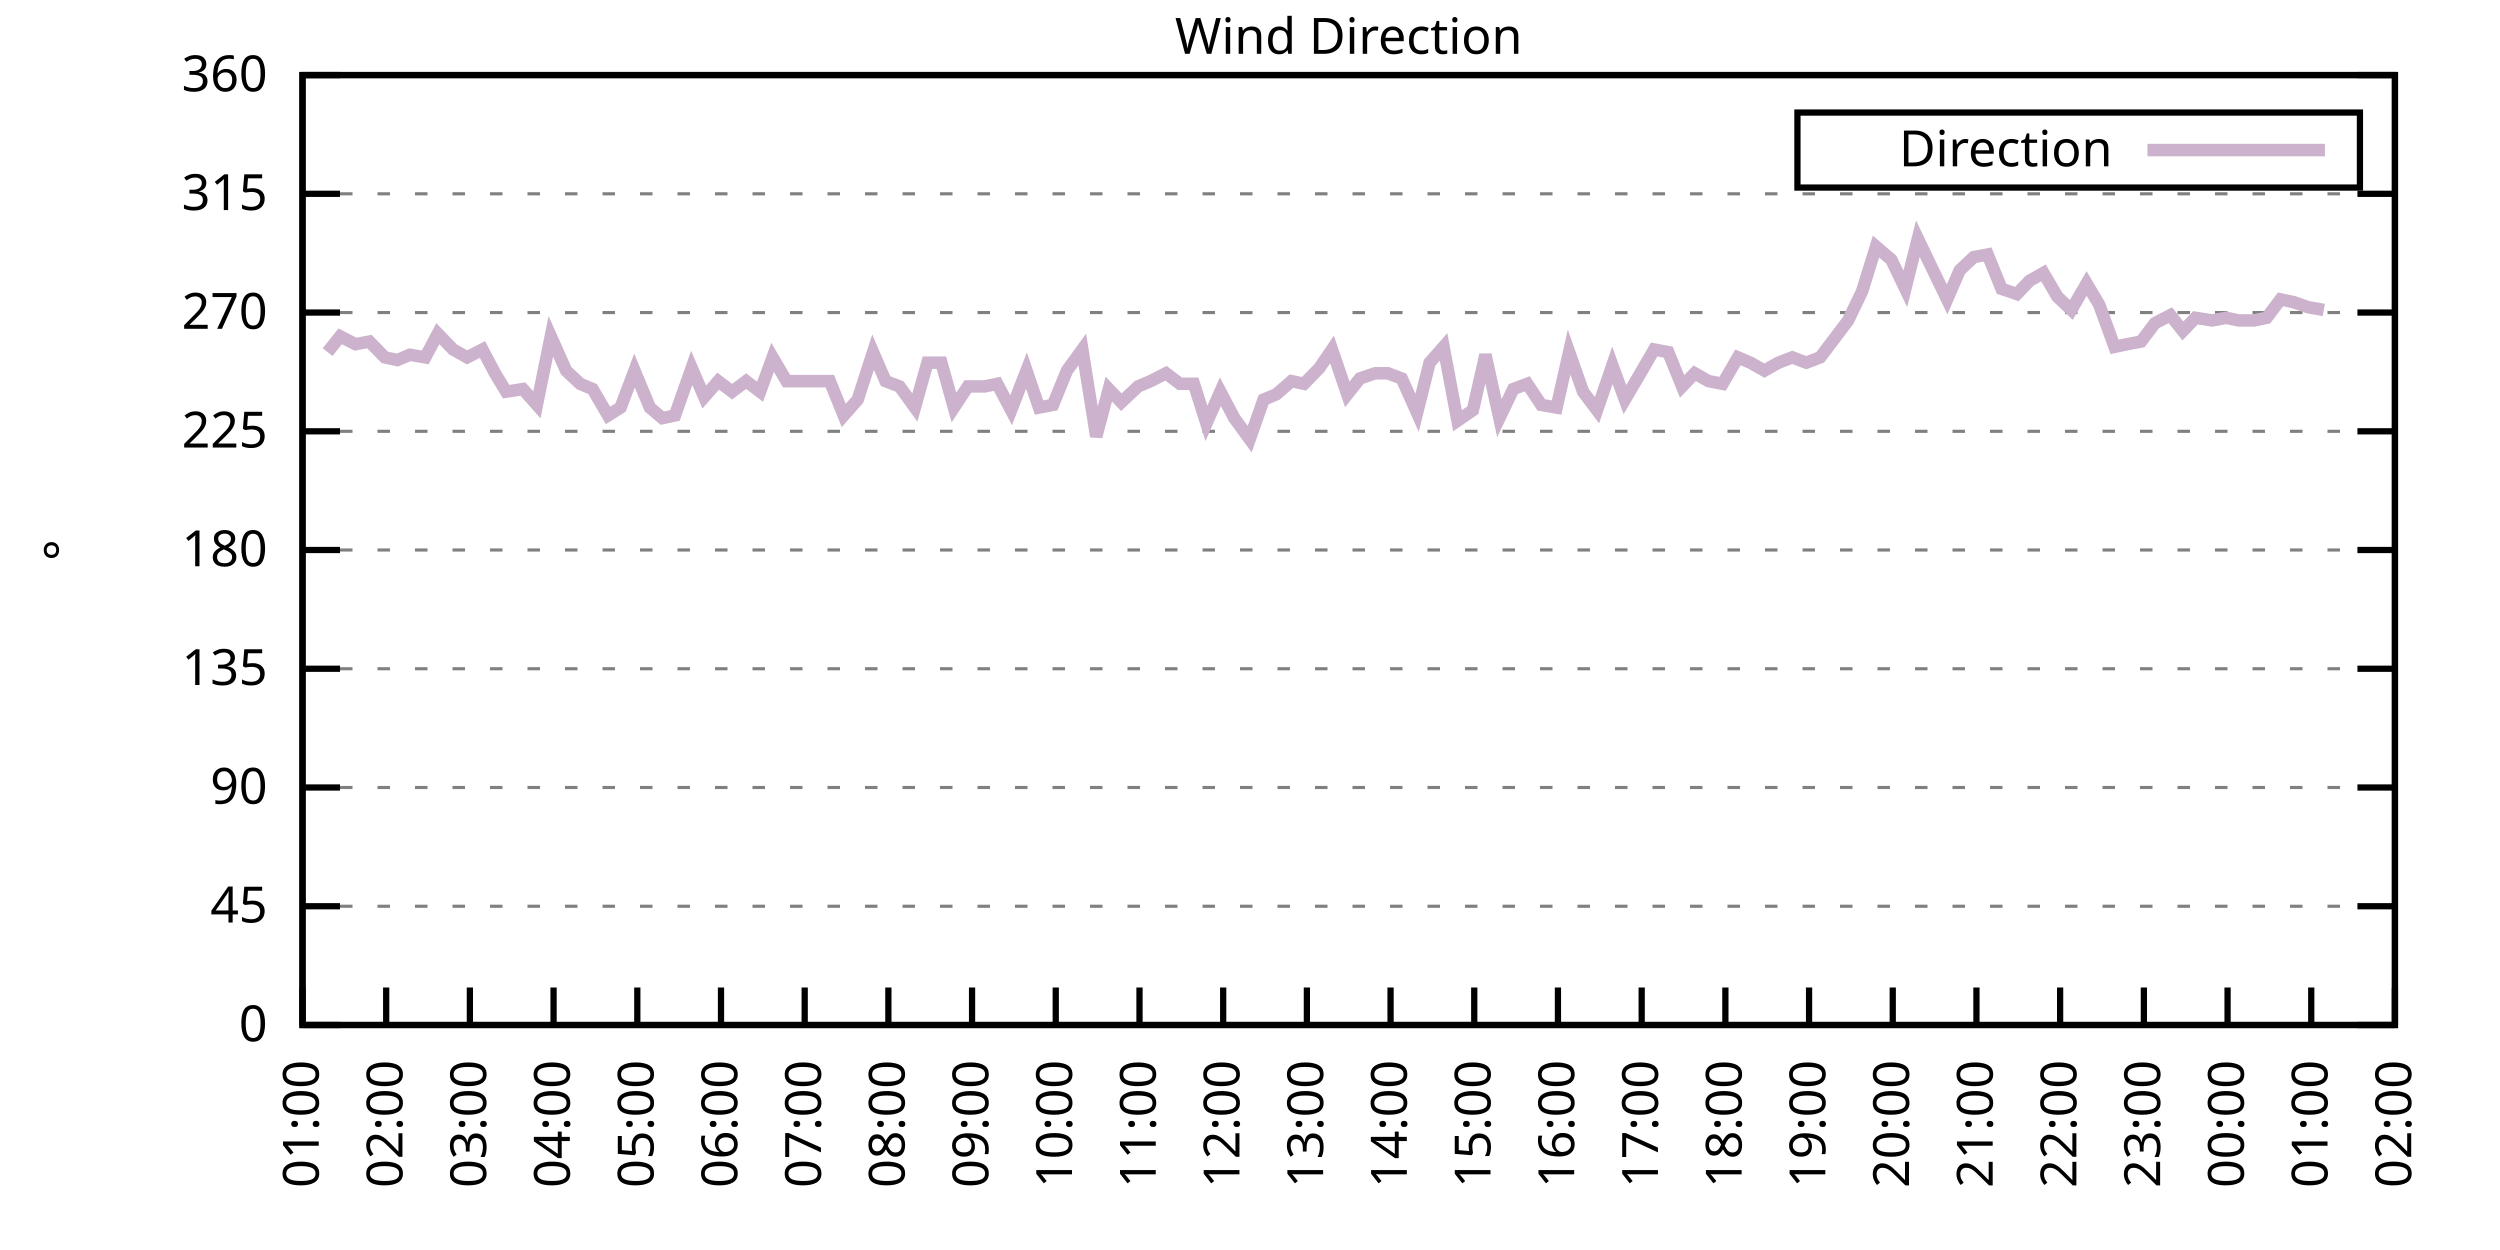
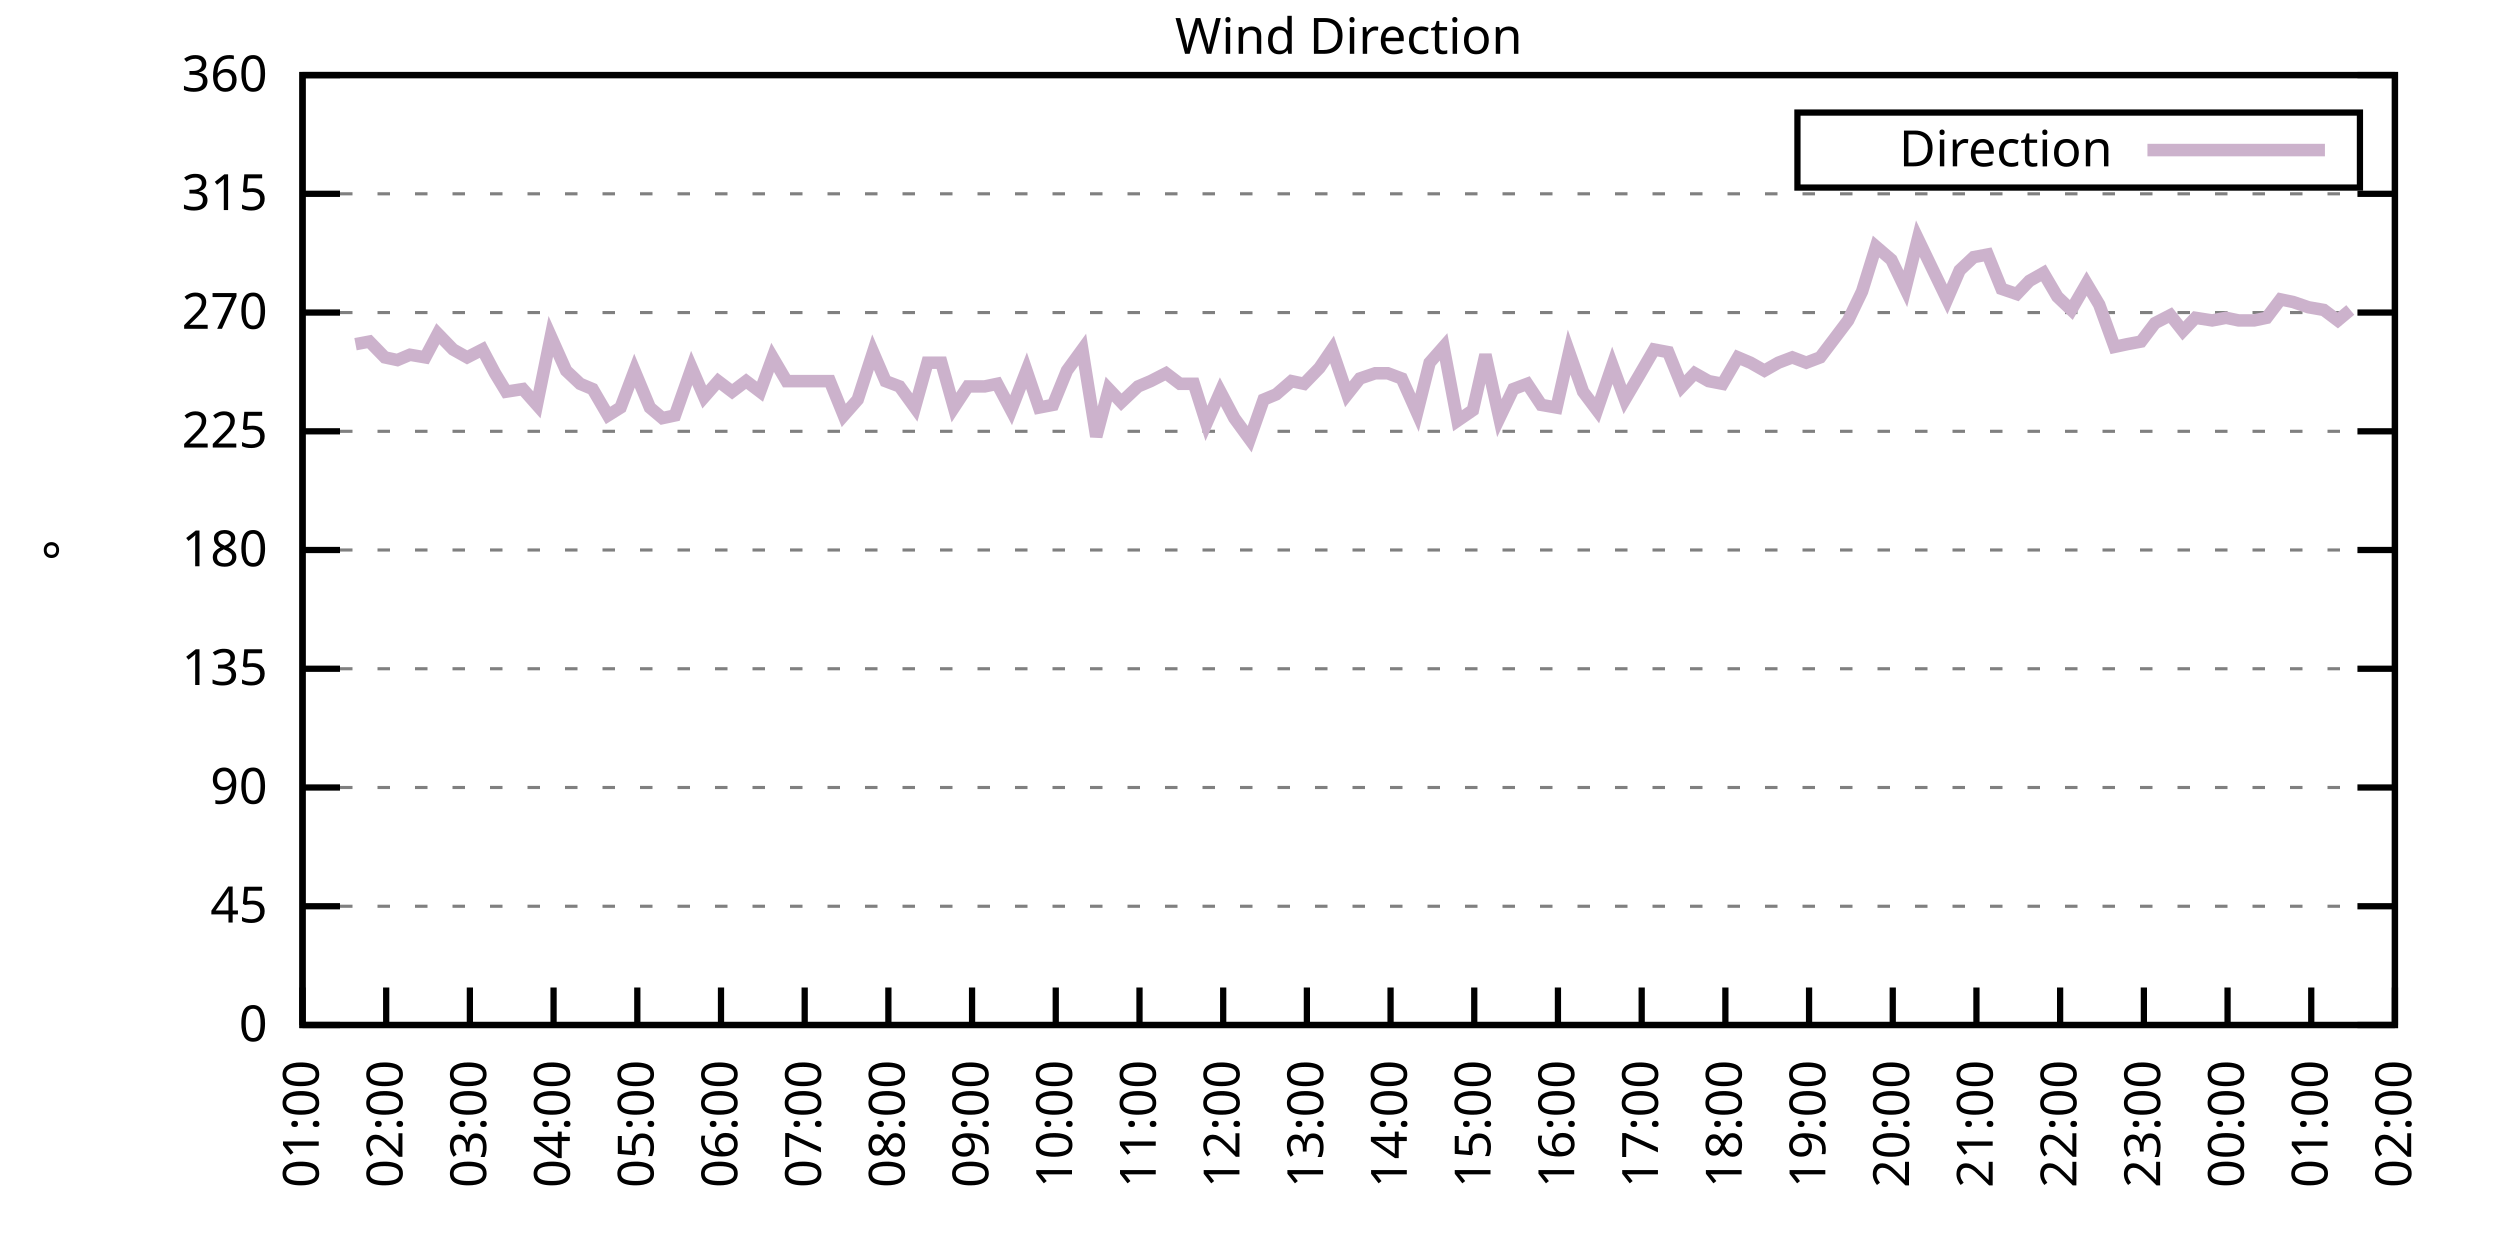
<svg xmlns="http://www.w3.org/2000/svg" xmlns:xlink="http://www.w3.org/1999/xlink" width="400" height="200" viewBox="0 0 400 200">
  <g id="gnuplot_canvas">
    <rect x="0" y="0" width="400" height="200" fill="none" />
    <defs>
      <circle id="gpDot" r="0.5" stroke-width="0.5" stroke="currentColor" />
      <path id="gpPt0" stroke-width="0.333" stroke="currentColor" d="M-1,0 h2 M0,-1 v2" />
      <path id="gpPt1" stroke-width="0.333" stroke="currentColor" d="M-1,-1 L1,1 M1,-1 L-1,1" />
      <path id="gpPt2" stroke-width="0.333" stroke="currentColor" d="M-1,0 L1,0 M0,-1 L0,1 M-1,-1 L1,1 M-1,1 L1,-1" />
      <rect id="gpPt3" stroke-width="0.333" stroke="currentColor" x="-1" y="-1" width="2" height="2" />
      <rect id="gpPt4" stroke-width="0.333" stroke="currentColor" fill="currentColor" x="-1" y="-1" width="2" height="2" />
      <circle id="gpPt5" stroke-width="0.333" stroke="currentColor" cx="0" cy="0" r="1" />
      <use xlink:href="#gpPt5" id="gpPt6" fill="currentColor" stroke="none" />
      <path id="gpPt7" stroke-width="0.333" stroke="currentColor" d="M0,-1.33 L-1.33,0.67 L1.33,0.67 z" />
      <use xlink:href="#gpPt7" id="gpPt8" fill="currentColor" stroke="none" />
      <use xlink:href="#gpPt7" id="gpPt9" stroke="currentColor" transform="rotate(180)" />
      <use xlink:href="#gpPt9" id="gpPt10" fill="currentColor" stroke="none" />
      <use xlink:href="#gpPt3" id="gpPt11" stroke="currentColor" transform="rotate(45)" />
      <use xlink:href="#gpPt11" id="gpPt12" fill="currentColor" stroke="none" />
      <path id="gpPt13" stroke-width="0.333" stroke="currentColor" d="M0,1.330 L1.265,0.411 L0.782,-1.067 L-0.782,-1.076 L-1.265,0.411 z" />
      <use xlink:href="#gpPt13" id="gpPt14" fill="currentColor" stroke="none" />
      <filter id="textbox" filterUnits="objectBoundingBox" x="0" y="0" height="1" width="1">
        <feFlood flood-color="white" flood-opacity="1" result="bgnd" />
        <feComposite in="SourceGraphic" in2="bgnd" operator="atop" />
      </filter>
      <filter id="greybox" filterUnits="objectBoundingBox" x="0" y="0" height="1" width="1">
        <feFlood flood-color="lightgrey" flood-opacity="1" result="grey" />
        <feComposite in="SourceGraphic" in2="grey" operator="atop" />
      </filter>
    </defs>
    <g fill="none" color="white" stroke="currentColor" stroke-width="1.00" stroke-linecap="butt" stroke-linejoin="miter">
</g>
    <g fill="none" color="black" stroke="currentColor" stroke-width="1.00" stroke-linecap="butt" stroke-linejoin="miter">
      <g stroke="none" shape-rendering="crispEdges">
        <polygon fill="rgb(255, 255, 255)" points="48.40,164.00 383.18,164.00 383.18,12.02 48.40,12.02 " />
      </g>
    </g>
    <g fill="none" color="black" stroke="currentColor" stroke-width="1.00" stroke-linecap="butt" stroke-linejoin="miter">
</g>
    <g fill="none" color="black" stroke="black" stroke-width="0.50" stroke-linecap="butt" stroke-linejoin="miter">
</g>
    <g fill="none" color="gray" stroke="currentColor" stroke-width="0.50" stroke-linecap="butt" stroke-linejoin="miter">
      <path stroke="gray" stroke-dasharray="2,4" class="gridline" d="M48.40,164.00 L383.19,164.00  " />
    </g>
    <g fill="none" color="gray" stroke="gray" stroke-width="1.00" stroke-linecap="butt" stroke-linejoin="miter">
</g>
    <g fill="none" color="black" stroke="currentColor" stroke-width="1.00" stroke-linecap="butt" stroke-linejoin="miter">
      <path stroke="black" d="M48.40,164.00 L54.40,164.00 M383.19,164.00 L377.19,164.00  " />
      <g transform="translate(42.80,166.60)" stroke="none" fill="black" font-family="Sans" font-size="8.00" text-anchor="end">
        <text>
          <tspan font-family="Sans"> 0</tspan>
        </text>
      </g>
    </g>
    <g fill="none" color="black" stroke="currentColor" stroke-width="1.00" stroke-linecap="butt" stroke-linejoin="miter">
</g>
    <g fill="none" color="black" stroke="black" stroke-width="0.50" stroke-linecap="butt" stroke-linejoin="miter">
</g>
    <g fill="none" color="gray" stroke="currentColor" stroke-width="0.50" stroke-linecap="butt" stroke-linejoin="miter">
      <path stroke="gray" stroke-dasharray="2,4" class="gridline" d="M48.40,145.00 L383.19,145.00  " />
    </g>
    <g fill="none" color="gray" stroke="gray" stroke-width="1.00" stroke-linecap="butt" stroke-linejoin="miter">
</g>
    <g fill="none" color="black" stroke="currentColor" stroke-width="1.00" stroke-linecap="butt" stroke-linejoin="miter">
      <path stroke="black" d="M48.40,145.00 L54.40,145.00 M383.19,145.00 L377.19,145.00  " />
      <g transform="translate(42.80,147.60)" stroke="none" fill="black" font-family="Sans" font-size="8.00" text-anchor="end">
        <text>
          <tspan font-family="Sans"> 45</tspan>
        </text>
      </g>
    </g>
    <g fill="none" color="black" stroke="currentColor" stroke-width="1.00" stroke-linecap="butt" stroke-linejoin="miter">
</g>
    <g fill="none" color="black" stroke="black" stroke-width="0.50" stroke-linecap="butt" stroke-linejoin="miter">
</g>
    <g fill="none" color="gray" stroke="currentColor" stroke-width="0.50" stroke-linecap="butt" stroke-linejoin="miter">
      <path stroke="gray" stroke-dasharray="2,4" class="gridline" d="M48.40,126.00 L383.19,126.00  " />
    </g>
    <g fill="none" color="gray" stroke="gray" stroke-width="1.00" stroke-linecap="butt" stroke-linejoin="miter">
</g>
    <g fill="none" color="black" stroke="currentColor" stroke-width="1.00" stroke-linecap="butt" stroke-linejoin="miter">
      <path stroke="black" d="M48.40,126.00 L54.40,126.00 M383.19,126.00 L377.19,126.00  " />
      <g transform="translate(42.80,128.60)" stroke="none" fill="black" font-family="Sans" font-size="8.00" text-anchor="end">
        <text>
          <tspan font-family="Sans"> 90</tspan>
        </text>
      </g>
    </g>
    <g fill="none" color="black" stroke="currentColor" stroke-width="1.00" stroke-linecap="butt" stroke-linejoin="miter">
</g>
    <g fill="none" color="black" stroke="black" stroke-width="0.50" stroke-linecap="butt" stroke-linejoin="miter">
</g>
    <g fill="none" color="gray" stroke="currentColor" stroke-width="0.50" stroke-linecap="butt" stroke-linejoin="miter">
      <path stroke="gray" stroke-dasharray="2,4" class="gridline" d="M48.40,107.00 L383.19,107.00  " />
    </g>
    <g fill="none" color="gray" stroke="gray" stroke-width="1.00" stroke-linecap="butt" stroke-linejoin="miter">
</g>
    <g fill="none" color="black" stroke="currentColor" stroke-width="1.00" stroke-linecap="butt" stroke-linejoin="miter">
      <path stroke="black" d="M48.40,107.00 L54.40,107.00 M383.19,107.00 L377.19,107.00  " />
      <g transform="translate(42.80,109.60)" stroke="none" fill="black" font-family="Sans" font-size="8.00" text-anchor="end">
        <text>
          <tspan font-family="Sans"> 135</tspan>
        </text>
      </g>
    </g>
    <g fill="none" color="black" stroke="currentColor" stroke-width="1.00" stroke-linecap="butt" stroke-linejoin="miter">
</g>
    <g fill="none" color="black" stroke="black" stroke-width="0.50" stroke-linecap="butt" stroke-linejoin="miter">
</g>
    <g fill="none" color="gray" stroke="currentColor" stroke-width="0.50" stroke-linecap="butt" stroke-linejoin="miter">
      <path stroke="gray" stroke-dasharray="2,4" class="gridline" d="M48.40,88.00 L383.19,88.00  " />
    </g>
    <g fill="none" color="gray" stroke="gray" stroke-width="1.00" stroke-linecap="butt" stroke-linejoin="miter">
</g>
    <g fill="none" color="black" stroke="currentColor" stroke-width="1.00" stroke-linecap="butt" stroke-linejoin="miter">
      <path stroke="black" d="M48.40,88.00 L54.40,88.00 M383.19,88.00 L377.19,88.00  " />
      <g transform="translate(42.80,90.60)" stroke="none" fill="black" font-family="Sans" font-size="8.00" text-anchor="end">
        <text>
          <tspan font-family="Sans"> 180</tspan>
        </text>
      </g>
    </g>
    <g fill="none" color="black" stroke="currentColor" stroke-width="1.00" stroke-linecap="butt" stroke-linejoin="miter">
</g>
    <g fill="none" color="black" stroke="black" stroke-width="0.50" stroke-linecap="butt" stroke-linejoin="miter">
</g>
    <g fill="none" color="gray" stroke="currentColor" stroke-width="0.50" stroke-linecap="butt" stroke-linejoin="miter">
      <path stroke="gray" stroke-dasharray="2,4" class="gridline" d="M48.40,69.01 L383.19,69.01  " />
    </g>
    <g fill="none" color="gray" stroke="gray" stroke-width="1.00" stroke-linecap="butt" stroke-linejoin="miter">
</g>
    <g fill="none" color="black" stroke="currentColor" stroke-width="1.00" stroke-linecap="butt" stroke-linejoin="miter">
      <path stroke="black" d="M48.40,69.01 L54.40,69.01 M383.19,69.01 L377.19,69.01  " />
      <g transform="translate(42.80,71.61)" stroke="none" fill="black" font-family="Sans" font-size="8.00" text-anchor="end">
        <text>
          <tspan font-family="Sans"> 225</tspan>
        </text>
      </g>
    </g>
    <g fill="none" color="black" stroke="currentColor" stroke-width="1.00" stroke-linecap="butt" stroke-linejoin="miter">
</g>
    <g fill="none" color="black" stroke="black" stroke-width="0.50" stroke-linecap="butt" stroke-linejoin="miter">
</g>
    <g fill="none" color="gray" stroke="currentColor" stroke-width="0.50" stroke-linecap="butt" stroke-linejoin="miter">
      <path stroke="gray" stroke-dasharray="2,4" class="gridline" d="M48.40,50.01 L383.19,50.01  " />
    </g>
    <g fill="none" color="gray" stroke="gray" stroke-width="1.00" stroke-linecap="butt" stroke-linejoin="miter">
</g>
    <g fill="none" color="black" stroke="currentColor" stroke-width="1.00" stroke-linecap="butt" stroke-linejoin="miter">
      <path stroke="black" d="M48.40,50.01 L54.40,50.01 M383.19,50.01 L377.19,50.01  " />
      <g transform="translate(42.80,52.61)" stroke="none" fill="black" font-family="Sans" font-size="8.00" text-anchor="end">
        <text>
          <tspan font-family="Sans"> 270</tspan>
        </text>
      </g>
    </g>
    <g fill="none" color="black" stroke="currentColor" stroke-width="1.00" stroke-linecap="butt" stroke-linejoin="miter">
</g>
    <g fill="none" color="black" stroke="black" stroke-width="0.50" stroke-linecap="butt" stroke-linejoin="miter">
</g>
    <g fill="none" color="gray" stroke="currentColor" stroke-width="0.50" stroke-linecap="butt" stroke-linejoin="miter">
      <path stroke="gray" stroke-dasharray="2,4" class="gridline" d="M48.40,31.01 L383.19,31.01  " />
    </g>
    <g fill="none" color="gray" stroke="gray" stroke-width="1.00" stroke-linecap="butt" stroke-linejoin="miter">
</g>
    <g fill="none" color="black" stroke="currentColor" stroke-width="1.00" stroke-linecap="butt" stroke-linejoin="miter">
      <path stroke="black" d="M48.40,31.01 L54.40,31.01 M383.19,31.01 L377.19,31.01  " />
      <g transform="translate(42.80,33.61)" stroke="none" fill="black" font-family="Sans" font-size="8.00" text-anchor="end">
        <text>
          <tspan font-family="Sans"> 315</tspan>
        </text>
      </g>
    </g>
    <g fill="none" color="black" stroke="currentColor" stroke-width="1.00" stroke-linecap="butt" stroke-linejoin="miter">
</g>
    <g fill="none" color="black" stroke="black" stroke-width="0.50" stroke-linecap="butt" stroke-linejoin="miter">
</g>
    <g fill="none" color="gray" stroke="currentColor" stroke-width="0.50" stroke-linecap="butt" stroke-linejoin="miter">
      <path stroke="gray" stroke-dasharray="2,4" class="gridline" d="M48.40,12.01 L383.19,12.01  " />
    </g>
    <g fill="none" color="gray" stroke="gray" stroke-width="1.00" stroke-linecap="butt" stroke-linejoin="miter">
</g>
    <g fill="none" color="black" stroke="currentColor" stroke-width="1.00" stroke-linecap="butt" stroke-linejoin="miter">
      <path stroke="black" d="M48.40,12.01 L54.40,12.01 M383.19,12.01 L377.19,12.01  " />
      <g transform="translate(42.80,14.61)" stroke="none" fill="black" font-family="Sans" font-size="8.00" text-anchor="end">
        <text>
          <tspan font-family="Sans"> 360</tspan>
        </text>
      </g>
    </g>
    <g fill="none" color="black" stroke="currentColor" stroke-width="1.00" stroke-linecap="butt" stroke-linejoin="miter">
      <path stroke="black" d="M48.40,164.00 L48.40,158.00  " />
      <g transform="translate(51.00,169.60) rotate(270.00)" stroke="none" fill="black" font-family="Sans" font-size="8.00" text-anchor="end">
        <text>
          <tspan font-family="Sans">01:00</tspan>
        </text>
      </g>
    </g>
    <g fill="none" color="black" stroke="currentColor" stroke-width="1.00" stroke-linecap="butt" stroke-linejoin="miter">
      <path stroke="black" d="M61.79,164.00 L61.79,158.00  " />
      <g transform="translate(64.39,169.60) rotate(270.00)" stroke="none" fill="black" font-family="Sans" font-size="8.00" text-anchor="end">
        <text>
          <tspan font-family="Sans">02:00</tspan>
        </text>
      </g>
    </g>
    <g fill="none" color="black" stroke="currentColor" stroke-width="1.00" stroke-linecap="butt" stroke-linejoin="miter">
      <path stroke="black" d="M75.18,164.00 L75.18,158.00  " />
      <g transform="translate(77.78,169.60) rotate(270.00)" stroke="none" fill="black" font-family="Sans" font-size="8.00" text-anchor="end">
        <text>
          <tspan font-family="Sans">03:00</tspan>
        </text>
      </g>
    </g>
    <g fill="none" color="black" stroke="currentColor" stroke-width="1.00" stroke-linecap="butt" stroke-linejoin="miter">
      <path stroke="black" d="M88.57,164.00 L88.57,158.00  " />
      <g transform="translate(91.17,169.60) rotate(270.00)" stroke="none" fill="black" font-family="Sans" font-size="8.00" text-anchor="end">
        <text>
          <tspan font-family="Sans">04:00</tspan>
        </text>
      </g>
    </g>
    <g fill="none" color="black" stroke="currentColor" stroke-width="1.00" stroke-linecap="butt" stroke-linejoin="miter">
      <path stroke="black" d="M101.97,164.00 L101.97,158.00  " />
      <g transform="translate(104.57,169.60) rotate(270.00)" stroke="none" fill="black" font-family="Sans" font-size="8.00" text-anchor="end">
        <text>
          <tspan font-family="Sans">05:00</tspan>
        </text>
      </g>
    </g>
    <g fill="none" color="black" stroke="currentColor" stroke-width="1.00" stroke-linecap="butt" stroke-linejoin="miter">
      <path stroke="black" d="M115.36,164.00 L115.36,158.00  " />
      <g transform="translate(117.96,169.60) rotate(270.00)" stroke="none" fill="black" font-family="Sans" font-size="8.00" text-anchor="end">
        <text>
          <tspan font-family="Sans">06:00</tspan>
        </text>
      </g>
    </g>
    <g fill="none" color="black" stroke="currentColor" stroke-width="1.00" stroke-linecap="butt" stroke-linejoin="miter">
      <path stroke="black" d="M128.75,164.00 L128.75,158.00  " />
      <g transform="translate(131.35,169.60) rotate(270.00)" stroke="none" fill="black" font-family="Sans" font-size="8.00" text-anchor="end">
        <text>
          <tspan font-family="Sans">07:00</tspan>
        </text>
      </g>
    </g>
    <g fill="none" color="black" stroke="currentColor" stroke-width="1.00" stroke-linecap="butt" stroke-linejoin="miter">
      <path stroke="black" d="M142.14,164.00 L142.14,158.00  " />
      <g transform="translate(144.74,169.60) rotate(270.00)" stroke="none" fill="black" font-family="Sans" font-size="8.00" text-anchor="end">
        <text>
          <tspan font-family="Sans">08:00</tspan>
        </text>
      </g>
    </g>
    <g fill="none" color="black" stroke="currentColor" stroke-width="1.00" stroke-linecap="butt" stroke-linejoin="miter">
      <path stroke="black" d="M155.53,164.00 L155.53,158.00  " />
      <g transform="translate(158.13,169.60) rotate(270.00)" stroke="none" fill="black" font-family="Sans" font-size="8.00" text-anchor="end">
        <text>
          <tspan font-family="Sans">09:00</tspan>
        </text>
      </g>
    </g>
    <g fill="none" color="black" stroke="currentColor" stroke-width="1.00" stroke-linecap="butt" stroke-linejoin="miter">
      <path stroke="black" d="M168.92,164.00 L168.92,158.00  " />
      <g transform="translate(171.52,169.60) rotate(270.00)" stroke="none" fill="black" font-family="Sans" font-size="8.00" text-anchor="end">
        <text>
          <tspan font-family="Sans">10:00</tspan>
        </text>
      </g>
    </g>
    <g fill="none" color="black" stroke="currentColor" stroke-width="1.00" stroke-linecap="butt" stroke-linejoin="miter">
      <path stroke="black" d="M182.32,164.00 L182.32,158.00  " />
      <g transform="translate(184.92,169.60) rotate(270.00)" stroke="none" fill="black" font-family="Sans" font-size="8.00" text-anchor="end">
        <text>
          <tspan font-family="Sans">11:00</tspan>
        </text>
      </g>
    </g>
    <g fill="none" color="black" stroke="currentColor" stroke-width="1.00" stroke-linecap="butt" stroke-linejoin="miter">
      <path stroke="black" d="M195.71,164.00 L195.71,158.00  " />
      <g transform="translate(198.31,169.60) rotate(270.00)" stroke="none" fill="black" font-family="Sans" font-size="8.00" text-anchor="end">
        <text>
          <tspan font-family="Sans">12:00</tspan>
        </text>
      </g>
    </g>
    <g fill="none" color="black" stroke="currentColor" stroke-width="1.00" stroke-linecap="butt" stroke-linejoin="miter">
      <path stroke="black" d="M209.10,164.00 L209.10,158.00  " />
      <g transform="translate(211.70,169.60) rotate(270.00)" stroke="none" fill="black" font-family="Sans" font-size="8.00" text-anchor="end">
        <text>
          <tspan font-family="Sans">13:00</tspan>
        </text>
      </g>
    </g>
    <g fill="none" color="black" stroke="currentColor" stroke-width="1.00" stroke-linecap="butt" stroke-linejoin="miter">
      <path stroke="black" d="M222.49,164.00 L222.49,158.00  " />
      <g transform="translate(225.09,169.60) rotate(270.00)" stroke="none" fill="black" font-family="Sans" font-size="8.00" text-anchor="end">
        <text>
          <tspan font-family="Sans">14:00</tspan>
        </text>
      </g>
    </g>
    <g fill="none" color="black" stroke="currentColor" stroke-width="1.00" stroke-linecap="butt" stroke-linejoin="miter">
      <path stroke="black" d="M235.88,164.00 L235.88,158.00  " />
      <g transform="translate(238.48,169.60) rotate(270.00)" stroke="none" fill="black" font-family="Sans" font-size="8.00" text-anchor="end">
        <text>
          <tspan font-family="Sans">15:00</tspan>
        </text>
      </g>
    </g>
    <g fill="none" color="black" stroke="currentColor" stroke-width="1.00" stroke-linecap="butt" stroke-linejoin="miter">
      <path stroke="black" d="M249.27,164.00 L249.27,158.00  " />
      <g transform="translate(251.87,169.60) rotate(270.00)" stroke="none" fill="black" font-family="Sans" font-size="8.00" text-anchor="end">
        <text>
          <tspan font-family="Sans">16:00</tspan>
        </text>
      </g>
    </g>
    <g fill="none" color="black" stroke="currentColor" stroke-width="1.00" stroke-linecap="butt" stroke-linejoin="miter">
      <path stroke="black" d="M262.67,164.00 L262.67,158.00  " />
      <g transform="translate(265.27,169.60) rotate(270.00)" stroke="none" fill="black" font-family="Sans" font-size="8.00" text-anchor="end">
        <text>
          <tspan font-family="Sans">17:00</tspan>
        </text>
      </g>
    </g>
    <g fill="none" color="black" stroke="currentColor" stroke-width="1.00" stroke-linecap="butt" stroke-linejoin="miter">
      <path stroke="black" d="M276.06,164.00 L276.06,158.00  " />
      <g transform="translate(278.66,169.60) rotate(270.00)" stroke="none" fill="black" font-family="Sans" font-size="8.00" text-anchor="end">
        <text>
          <tspan font-family="Sans">18:00</tspan>
        </text>
      </g>
    </g>
    <g fill="none" color="black" stroke="currentColor" stroke-width="1.00" stroke-linecap="butt" stroke-linejoin="miter">
      <path stroke="black" d="M289.45,164.00 L289.45,158.00  " />
      <g transform="translate(292.05,169.60) rotate(270.00)" stroke="none" fill="black" font-family="Sans" font-size="8.00" text-anchor="end">
        <text>
          <tspan font-family="Sans">19:00</tspan>
        </text>
      </g>
    </g>
    <g fill="none" color="black" stroke="currentColor" stroke-width="1.00" stroke-linecap="butt" stroke-linejoin="miter">
      <path stroke="black" d="M302.84,164.00 L302.84,158.00  " />
      <g transform="translate(305.44,169.60) rotate(270.00)" stroke="none" fill="black" font-family="Sans" font-size="8.00" text-anchor="end">
        <text>
          <tspan font-family="Sans">20:00</tspan>
        </text>
      </g>
    </g>
    <g fill="none" color="black" stroke="currentColor" stroke-width="1.00" stroke-linecap="butt" stroke-linejoin="miter">
      <path stroke="black" d="M316.23,164.00 L316.23,158.00  " />
      <g transform="translate(318.83,169.60) rotate(270.00)" stroke="none" fill="black" font-family="Sans" font-size="8.00" text-anchor="end">
        <text>
          <tspan font-family="Sans">21:00</tspan>
        </text>
      </g>
    </g>
    <g fill="none" color="black" stroke="currentColor" stroke-width="1.00" stroke-linecap="butt" stroke-linejoin="miter">
      <path stroke="black" d="M329.62,164.00 L329.62,158.00  " />
      <g transform="translate(332.22,169.60) rotate(270.00)" stroke="none" fill="black" font-family="Sans" font-size="8.00" text-anchor="end">
        <text>
          <tspan font-family="Sans">22:00</tspan>
        </text>
      </g>
    </g>
    <g fill="none" color="black" stroke="currentColor" stroke-width="1.00" stroke-linecap="butt" stroke-linejoin="miter">
      <path stroke="black" d="M343.02,164.00 L343.02,158.00  " />
      <g transform="translate(345.62,169.60) rotate(270.00)" stroke="none" fill="black" font-family="Sans" font-size="8.00" text-anchor="end">
        <text>
          <tspan font-family="Sans">23:00</tspan>
        </text>
      </g>
    </g>
    <g fill="none" color="black" stroke="currentColor" stroke-width="1.00" stroke-linecap="butt" stroke-linejoin="miter">
      <path stroke="black" d="M356.41,164.00 L356.41,158.00  " />
      <g transform="translate(359.01,169.60) rotate(270.00)" stroke="none" fill="black" font-family="Sans" font-size="8.00" text-anchor="end">
        <text>
          <tspan font-family="Sans">00:00</tspan>
        </text>
      </g>
    </g>
    <g fill="none" color="black" stroke="currentColor" stroke-width="1.00" stroke-linecap="butt" stroke-linejoin="miter">
      <path stroke="black" d="M369.80,164.00 L369.80,158.00  " />
      <g transform="translate(372.40,169.60) rotate(270.00)" stroke="none" fill="black" font-family="Sans" font-size="8.00" text-anchor="end">
        <text>
          <tspan font-family="Sans">01:00</tspan>
        </text>
      </g>
    </g>
    <g fill="none" color="black" stroke="currentColor" stroke-width="1.00" stroke-linecap="butt" stroke-linejoin="miter">
      <path stroke="black" d="M383.19,164.00 L383.19,158.00  " />
      <g transform="translate(385.79,169.60) rotate(270.00)" stroke="none" fill="black" font-family="Sans" font-size="8.00" text-anchor="end">
        <text>
          <tspan font-family="Sans">02:00</tspan>
        </text>
      </g>
    </g>
    <g fill="none" color="black" stroke="currentColor" stroke-width="1.00" stroke-linecap="butt" stroke-linejoin="miter">
</g>
    <g fill="none" color="black" stroke="currentColor" stroke-width="1.00" stroke-linecap="butt" stroke-linejoin="miter">
      <path stroke="black" d="M48.40,12.01 L48.40,164.00 L383.19,164.00 L383.19,12.01 L48.40,12.01 Z  " />
    </g>
    <g fill="none" color="black" stroke="currentColor" stroke-width="1.00" stroke-linecap="butt" stroke-linejoin="miter">
</g>
    <g fill="none" color="black" stroke="currentColor" stroke-width="1.00" stroke-linecap="butt" stroke-linejoin="miter">
      <path stroke="black" d="M287.59,30.01 L287.59,18.01 L377.59,18.01 L377.59,30.01 L287.59,30.01 Z  " />
    </g>
    <g id="Wind_direction_plot_1">
      <g fill="none" color="white" stroke="black" stroke-width="2.00" stroke-linecap="butt" stroke-linejoin="miter">
</g>
      <g fill="none" color="black" stroke="currentColor" stroke-width="2.00" stroke-linecap="butt" stroke-linejoin="miter">
        <g transform="translate(337.99,26.61)" stroke="none" fill="black" font-family="Sans" font-size="8.00" text-anchor="end">
          <text>
            <tspan font-family="Sans">Direction</tspan>
          </text>
        </g>
      </g>
      <g fill="none" color="black" stroke="currentColor" stroke-width="2.00" stroke-linecap="butt" stroke-linejoin="miter">
-         <path stroke="rgb(204, 178, 204)" d="M343.59,24.01 L371.99,24.01 M52.42,56.34 L54.43,53.81 L56.88,55.07 L59.11,54.65 L61.57,57.18 L63.58,57.61   L65.59,56.76 L68.04,57.18 L70.05,53.39 L72.50,55.92 L74.74,57.18 L77.19,55.92 L79.20,59.72 L80.99,62.67   L83.66,62.25 L85.90,64.78 L88.13,53.81 L90.58,59.30 L92.82,61.41 L94.82,62.25 L97.28,66.47 L99.29,65.21   L101.52,59.30 L103.98,65.21 L105.98,66.90 L107.99,66.47 L110.67,58.87 L112.68,63.52 L114.91,60.98 L117.14,62.67   L119.38,60.98 L121.61,62.67 L123.62,57.18 L125.85,60.98 L128.08,60.98 L130.54,60.98 L132.77,60.98 L135.00,66.47   L137.23,63.94 L139.69,56.34 L141.69,60.98 L143.93,61.83 L146.38,65.21 L148.39,58.03 L150.62,58.03 L152.63,65.21   L154.86,61.83 L157.54,61.83 L159.55,61.41 L161.78,65.63 L164.24,59.30 L166.25,65.21 L168.48,64.78 L170.71,59.30   L173.17,55.92 L175.40,69.85 L177.41,62.25 L179.41,64.36 L182.09,61.83 L184.10,60.98 L186.56,59.72 L188.79,61.41   L191.02,61.41 L193.03,67.74 L195.26,62.67 L197.49,66.90 L199.95,70.27 L202.18,63.94 L204.19,63.10 L206.64,60.98   L208.65,61.41 L211.11,58.87 L213.12,55.92 L215.57,63.10 L217.58,60.56 L220.04,59.72 L222.04,59.72 L224.28,60.56   L226.73,66.05 L228.74,58.03 L230.97,55.50 L233.20,67.32 L235.66,65.63 L237.67,56.76 L239.90,66.90 L242.13,62.25   L244.36,61.41 L246.60,64.78 L249.05,65.21 L251.06,56.34 L253.29,62.67 L255.52,65.63 L257.98,58.45 L259.99,63.94   L262.22,60.14 L264.67,55.92 L266.91,56.34 L269.14,61.83 L271.15,59.72 L273.38,60.98 L275.61,61.41 L278.07,57.18   L280.07,58.03 L282.31,59.30 L284.54,58.03 L286.77,57.18 L289.00,58.03 L291.23,57.18 L293.47,54.23 L295.70,51.27   L297.93,46.63 L300.16,39.45 L302.62,41.56 L304.85,46.21 L306.86,38.19 L309.09,42.83 L311.54,47.90 L313.55,43.25   L315.79,41.14 L318.02,40.72 L320.25,46.21 L322.70,47.05 L324.71,44.94 L326.95,43.67 L329.18,47.47 L331.41,49.59   L333.86,45.36 L335.87,48.74 L338.33,55.50 L340.34,55.07 L342.57,54.65 L344.80,51.70 L347.26,50.43 L349.26,52.96   L351.27,50.85 L353.95,51.27 L356.18,50.85 L358.19,51.27 L360.65,51.27 L362.66,50.85 L364.89,47.90 L366.90,48.32   L369.35,49.16 L371.81,49.59  " />
+         <path stroke="rgb(204, 178, 204)" d="M343.59,24.01 L371.99,24.01 M56.88,55.07 L59.11,54.65 L61.57,57.18 L63.58,57.61 L65.59,56.76 L68.04,57.18   L70.05,53.39 L72.50,55.92 L74.74,57.18 L77.19,55.92 L79.20,59.72 L80.99,62.67 L83.66,62.25 L85.90,64.78   L88.13,53.81 L90.58,59.30 L92.82,61.41 L94.82,62.25 L97.28,66.47 L99.29,65.21 L101.52,59.30 L103.98,65.21   L105.98,66.90 L107.99,66.47 L110.67,58.87 L112.68,63.52 L114.91,60.98 L117.14,62.67 L119.38,60.98 L121.61,62.67   L123.62,57.18 L125.85,60.98 L128.08,60.98 L130.54,60.98 L132.77,60.98 L135.00,66.47 L137.23,63.94 L139.69,56.34   L141.69,60.98 L143.93,61.83 L146.38,65.21 L148.39,58.03 L150.62,58.03 L152.63,65.21 L154.86,61.83 L157.54,61.83   L159.55,61.41 L161.78,65.63 L164.24,59.30 L166.25,65.21 L168.48,64.78 L170.71,59.30 L173.17,55.92 L175.40,69.85   L177.41,62.25 L179.41,64.36 L182.09,61.83 L184.10,60.98 L186.56,59.72 L188.79,61.41 L191.02,61.41 L193.03,67.74   L195.26,62.67 L197.49,66.90 L199.95,70.27 L202.18,63.94 L204.19,63.10 L206.64,60.98 L208.65,61.41 L211.11,58.87   L213.12,55.92 L215.57,63.10 L217.58,60.56 L220.04,59.72 L222.04,59.72 L224.28,60.56 L226.73,66.05 L228.74,58.03   L230.97,55.50 L233.20,67.32 L235.66,65.63 L237.67,56.76 L239.90,66.90 L242.13,62.25 L244.36,61.41 L246.60,64.78   L249.05,65.21 L251.06,56.34 L253.29,62.67 L255.52,65.63 L257.98,58.45 L259.99,63.94 L262.22,60.14 L264.67,55.92   L266.91,56.34 L269.14,61.83 L271.15,59.72 L273.38,60.98 L275.61,61.41 L278.07,57.18 L280.07,58.03 L282.31,59.30   L284.54,58.03 L286.77,57.18 L289.00,58.03 L291.23,57.18 L293.47,54.23 L295.70,51.27 L297.93,46.63 L300.16,39.45   L302.62,41.56 L304.85,46.21 L306.86,38.19 L309.09,42.83 L311.54,47.90 L313.55,43.25 L315.79,41.14 L318.02,40.72   L320.25,46.21 L322.70,47.05 L324.71,44.94 L326.95,43.67 L329.18,47.47 L331.41,49.59 L333.86,45.36 L335.87,48.74   L338.33,55.50 L340.34,55.07 L342.57,54.65 L344.80,51.70 L347.26,50.43 L349.26,52.96 L351.27,50.85 L353.95,51.27   L356.18,50.85 L358.19,51.27 L360.65,51.27 L362.66,50.85 L364.89,47.90 L366.90,48.32 L369.35,49.16 L371.81,49.59   L374.04,51.27 L376.05,49.59  " />
      </g>
    </g>
    <g fill="none" color="black" stroke="currentColor" stroke-width="2.00" stroke-linecap="butt" stroke-linejoin="miter">
</g>
    <g fill="none" color="black" stroke="black" stroke-width="1.00" stroke-linecap="butt" stroke-linejoin="miter">
</g>
    <g fill="none" color="black" stroke="currentColor" stroke-width="1.00" stroke-linecap="butt" stroke-linejoin="miter">
      <path stroke="black" d="M48.40,12.01 L48.40,164.00 L383.19,164.00 L383.19,12.01 L48.40,12.01 Z  " />
      <g transform="translate(12.80,88.01) rotate(270.00)" stroke="none" fill="black" font-family="Sans" font-size="8.00" text-anchor="middle">
        <text>
          <tspan font-family="Sans">°</tspan>
        </text>
      </g>
    </g>
    <g fill="none" color="black" stroke="currentColor" stroke-width="1.00" stroke-linecap="butt" stroke-linejoin="miter">
</g>
    <g fill="none" color="black" stroke="currentColor" stroke-width="1.00" stroke-linecap="butt" stroke-linejoin="miter">
      <g transform="translate(215.79,8.61)" stroke="none" fill="black" font-family="Sans" font-size="8.00" text-anchor="middle">
        <text>
          <tspan font-family="Sans">Wind Direction</tspan>
        </text>
      </g>
    </g>
    <g fill="none" color="black" stroke="currentColor" stroke-width="1.00" stroke-linecap="butt" stroke-linejoin="miter">
</g>
  </g>
</svg>
